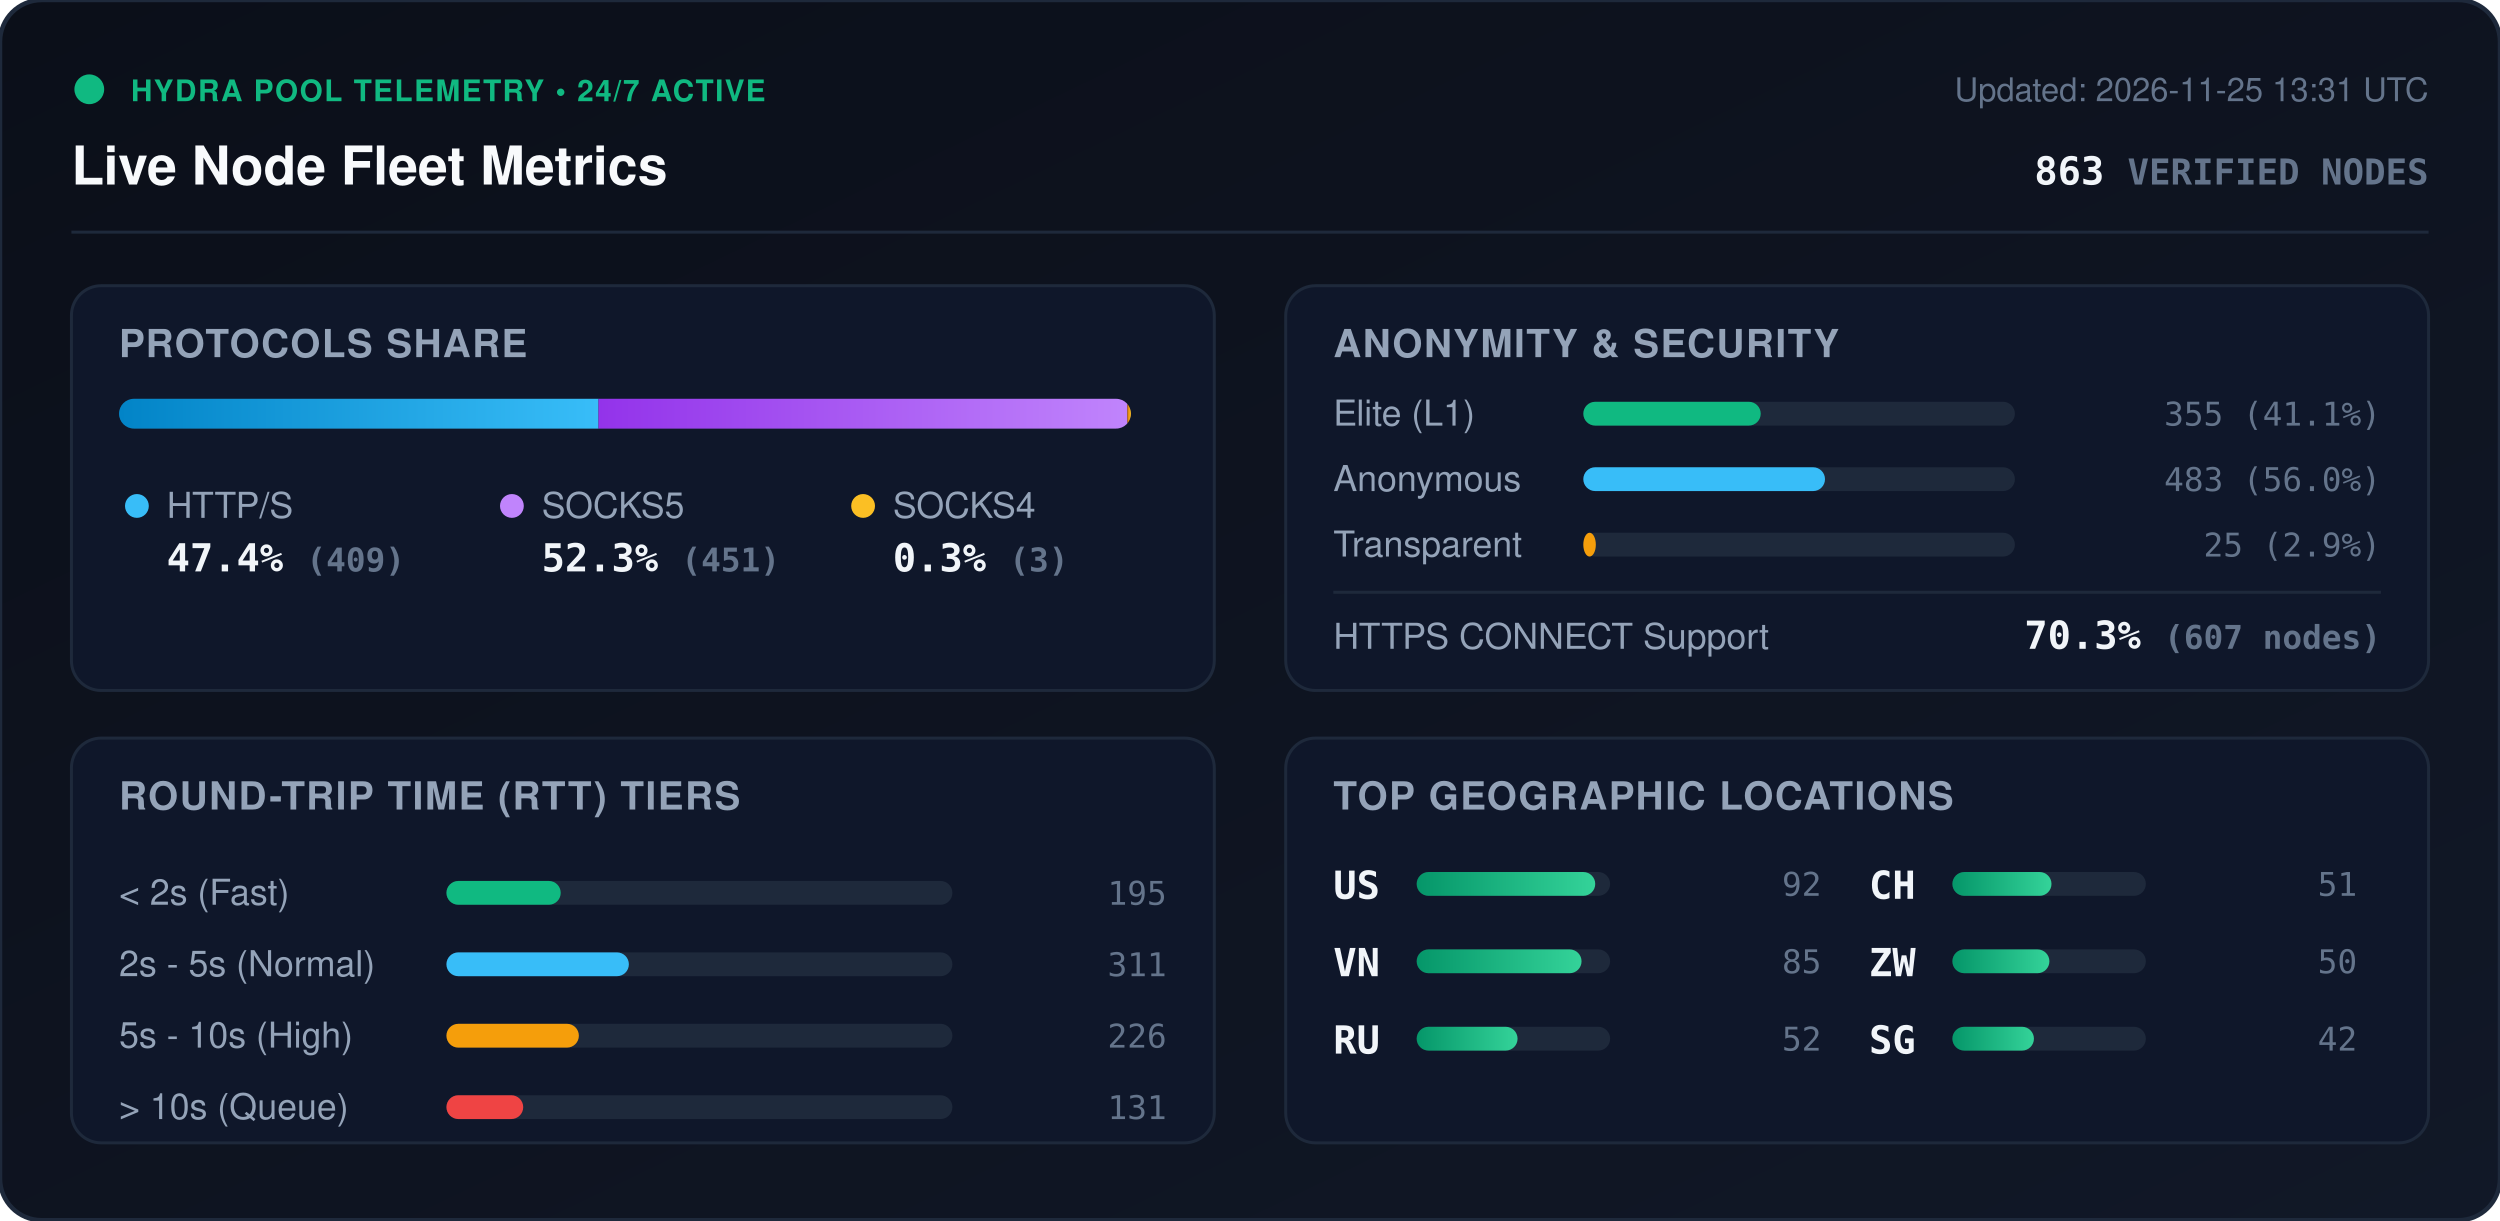
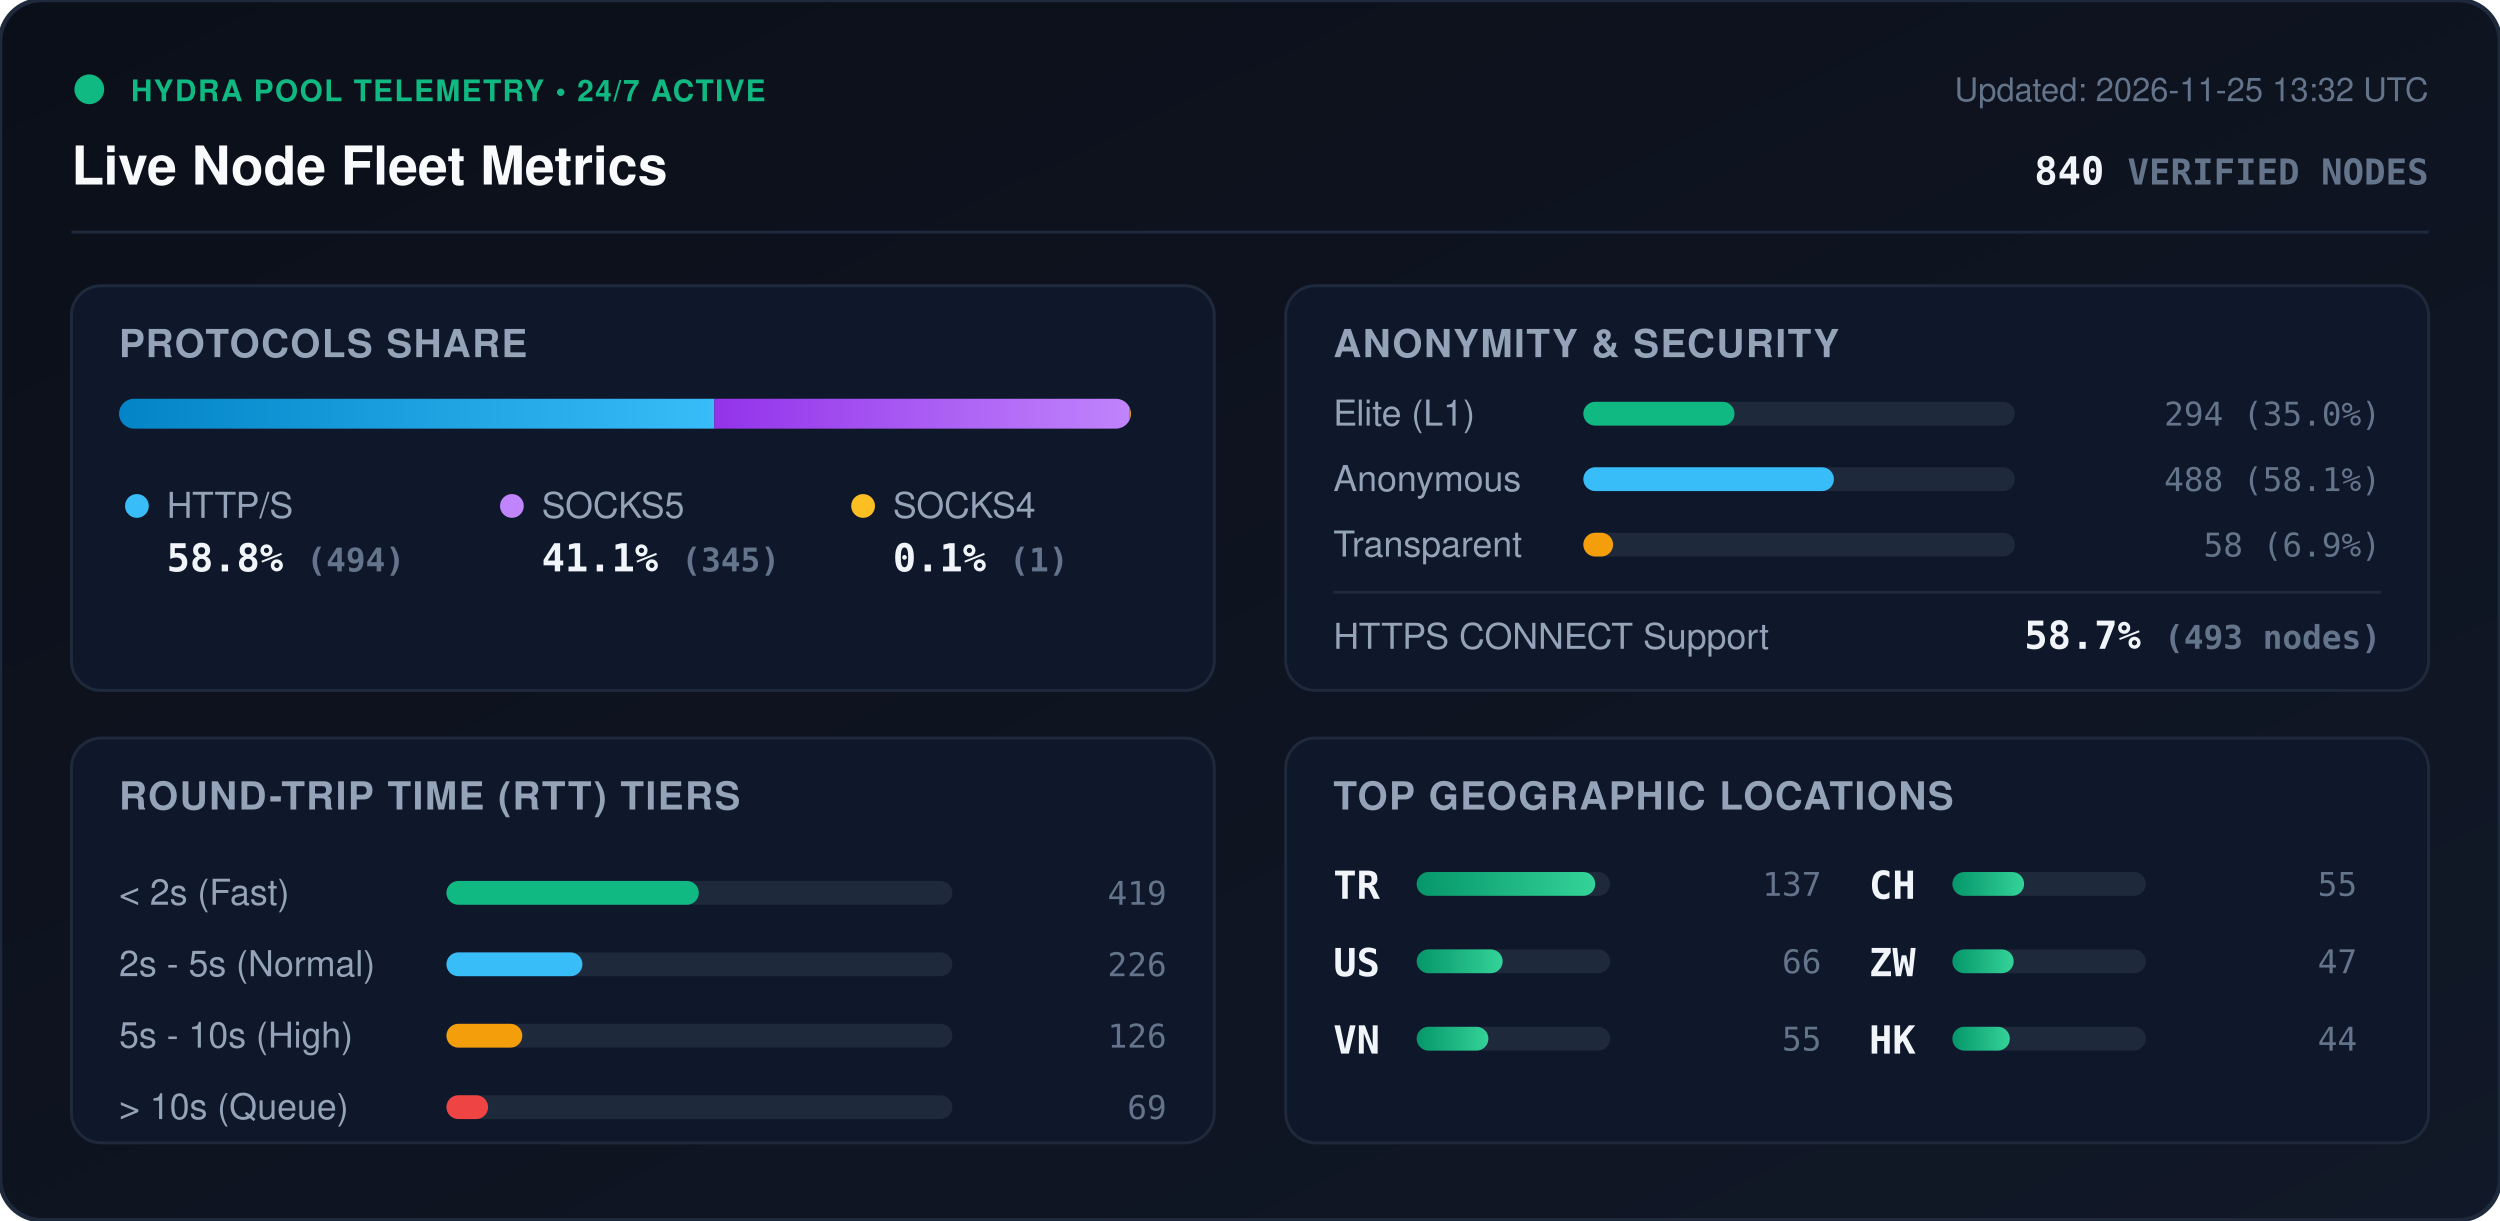
<svg xmlns="http://www.w3.org/2000/svg" viewBox="0 0 840 410" width="840" height="410" style="max-width: 100%; height: auto;">
  <defs>
    <linearGradient id="bg" x1="0%" y1="0%" x2="100%" y2="100%">
      <stop offset="0%" stop-color="#0b0f19" />
      <stop offset="100%" stop-color="#111827" />
    </linearGradient>
    <linearGradient id="bar-http" x1="0%" y1="0%" x2="100%" y2="0%">
      <stop offset="0%" stop-color="#0284c7" />
      <stop offset="100%" stop-color="#38bdf8" />
    </linearGradient>
    <linearGradient id="bar-socks5" x1="0%" y1="0%" x2="100%" y2="0%">
      <stop offset="0%" stop-color="#9333ea" />
      <stop offset="100%" stop-color="#c084fc" />
    </linearGradient>
    <linearGradient id="bar-socks4" x1="0%" y1="0%" x2="100%" y2="0%">
      <stop offset="0%" stop-color="#d97706" />
      <stop offset="100%" stop-color="#fbbf24" />
    </linearGradient>
    <linearGradient id="bar-green" x1="0%" y1="0%" x2="100%" y2="0%">
      <stop offset="0%" stop-color="#059669" />
      <stop offset="100%" stop-color="#34d399" />
    </linearGradient>
    <clipPath id="prog-track-clip">
      <rect width="340.0" height="10" rx="5" />
    </clipPath>
    <style>
      .title { font: 700 18px -apple-system, BlinkMacSystemFont, 'Segoe UI', Helvetica, Arial, sans-serif; fill: #f8fafc; }
      .sub { font: 500 11px -apple-system, BlinkMacSystemFont, 'Segoe UI', Helvetica, Arial, sans-serif; fill: #64748b; }
      .section-hdr { font: 600 13px -apple-system, BlinkMacSystemFont, 'Segoe UI', Helvetica, Arial, sans-serif; fill: #94a3b8; letter-spacing: 0.5px; }
      .metric-val { font: 700 13px -apple-system, BlinkMacSystemFont, 'Segoe UI', Helvetica, Arial, sans-serif; fill: #f1f5f9; }
      .metric-lbl { font: 500 12px -apple-system, BlinkMacSystemFont, 'Segoe UI', Helvetica, Arial, sans-serif; fill: #94a3b8; }
      .badge-txt { font: 700 10px -apple-system, BlinkMacSystemFont, 'Segoe UI', Helvetica, Arial, sans-serif; fill: #10b981; letter-spacing: 0.5px; }
      .mono { font-family: ui-monospace, SFMono-Regular, Menlo, Monaco, Consolas, monospace; }
      .pulse { animation: beacon 2s infinite ease-in-out; }
      @keyframes beacon { 0%, 100% { opacity: 1; } 50% { opacity: 0.35; } }
    </style>
  </defs>
  <rect width="840" height="410" rx="14" fill="url(#bg)" stroke="#1e293b" stroke-width="1.5" />
  <g transform="translate(24, 24)">
    <circle cx="6" cy="6" r="5" fill="#10b981" class="pulse" />
    <text x="20" y="10" class="badge-txt">HYDRA POOL TELEMETRY • 24/7 ACTIVE</text>
    <text x="0" y="38" class="title">Live Node Fleet Metrics</text>
-     <text x="792" y="10" text-anchor="end" class="sub">Updated: 2026-11-25 13:31 UTC</text>
-     <text x="792" y="38" text-anchor="end" class="metric-val mono" fill="#38bdf8">863 <tspan font-size="12" fill="#64748b">VERIFIED NODES</tspan>
+     <text x="792" y="10" text-anchor="end" class="sub">Updated: 2026-11-25 13:32 UTC</text>
+     <text x="792" y="38" text-anchor="end" class="metric-val mono" fill="#38bdf8">840 <tspan font-size="12" fill="#64748b">VERIFIED NODES</tspan>
    </text>
  </g>
  <line x1="24" y1="78" x2="816" y2="78" stroke="#1e293b" stroke-width="1" />
  <g transform="translate(24, 96)">
    <rect width="384" height="136" rx="10" fill="#0f172a" stroke="#1e293b" />
    <text x="16" y="24" class="section-hdr">PROTOCOLS SHARE</text>
    <g transform="translate(16, 38)">
      <rect width="340.0" height="10" rx="5" fill="#1e293b" />
      <g clip-path="url(#prog-track-clip)">
-         <rect x="0" width="161.1" height="10" fill="url(#bar-http)" />
-         <rect x="161.1" width="177.7" height="10" fill="url(#bar-socks5)" />
-         <rect x="338.8" width="1.2" height="10" fill="url(#bar-socks4)" />
+         <rect x="0" width="200.0" height="10" fill="url(#bar-http)" />
+         <rect x="200.0" width="139.6" height="10" fill="url(#bar-socks5)" />
+         <rect x="339.6" width="0.4" height="10" fill="url(#bar-socks4)" />
      </g>
    </g>
    <g transform="translate(16, 68)">
      <circle cx="6" cy="6" r="4" fill="#38bdf8" />
      <text x="16" y="10" class="metric-lbl">HTTP/S</text>
-       <text x="16" y="28" class="metric-val mono">47.4% <tspan font-size="11" fill="#64748b">(409)</tspan>
+       <text x="16" y="28" class="metric-val mono">58.8% <tspan font-size="11" fill="#64748b">(494)</tspan>
      </text>
      <circle cx="132" cy="6" r="4" fill="#c084fc" />
      <text x="142" y="10" class="metric-lbl">SOCKS5</text>
-       <text x="142" y="28" class="metric-val mono">52.3% <tspan font-size="11" fill="#64748b">(451)</tspan>
+       <text x="142" y="28" class="metric-val mono">41.1% <tspan font-size="11" fill="#64748b">(345)</tspan>
      </text>
      <circle cx="250" cy="6" r="4" fill="#fbbf24" />
      <text x="260" y="10" class="metric-lbl">SOCKS4</text>
-       <text x="260" y="28" class="metric-val mono">0.3% <tspan font-size="11" fill="#64748b">(3)</tspan>
+       <text x="260" y="28" class="metric-val mono">0.1% <tspan font-size="11" fill="#64748b">(1)</tspan>
      </text>
    </g>
  </g>
  <g transform="translate(432, 96)">
    <rect width="384" height="136" rx="10" fill="#0f172a" stroke="#1e293b" />
    <text x="16" y="24" class="section-hdr">ANONYMITY &amp; SECURITY</text>
    <text x="16" y="47" class="metric-lbl">Elite (L1)</text>
    <rect x="100" y="39" width="145.0" height="8" rx="4" fill="#1e293b" />
-     <rect x="100" y="39" width="59.6" height="8" rx="4" fill="#10b981" />
-     <text x="368" y="47" text-anchor="end" class="mono sub" fill="#e2e8f0">355 (41.1%)</text>
+     <rect x="100" y="39" width="50.8" height="8" rx="4" fill="#10b981" />
+     <text x="368" y="47" text-anchor="end" class="mono sub" fill="#e2e8f0">294 (35.0%)</text>
    <text x="16" y="69" class="metric-lbl">Anonymous</text>
    <rect x="100" y="61" width="145.0" height="8" rx="4" fill="#1e293b" />
-     <rect x="100" y="61" width="81.2" height="8" rx="4" fill="#38bdf8" />
-     <text x="368" y="69" text-anchor="end" class="mono sub" fill="#e2e8f0">483 (56.0%)</text>
+     <rect x="100" y="61" width="84.2" height="8" rx="4" fill="#38bdf8" />
+     <text x="368" y="69" text-anchor="end" class="mono sub" fill="#e2e8f0">488 (58.1%)</text>
    <text x="16" y="91" class="metric-lbl">Transparent</text>
    <rect x="100" y="83" width="145.0" height="8" rx="4" fill="#1e293b" />
-     <rect x="100" y="83" width="4.2" height="8" rx="4" fill="#f59e0b" />
-     <text x="368" y="91" text-anchor="end" class="mono sub" fill="#e2e8f0">25 (2.9%)</text>
+     <rect x="100" y="83" width="10.0" height="8" rx="4" fill="#f59e0b" />
+     <text x="368" y="91" text-anchor="end" class="mono sub" fill="#e2e8f0">58 (6.9%)</text>
    <line x1="16" y1="103" x2="368" y2="103" stroke="#1e293b" stroke-width="1" />
    <text x="16" y="122" class="metric-lbl">HTTPS CONNECT Support</text>
-     <text x="368" y="122" text-anchor="end" class="metric-val mono" fill="#34d399">70.3% <tspan font-size="11" fill="#64748b">(607 nodes)</tspan>
+     <text x="368" y="122" text-anchor="end" class="metric-val mono" fill="#34d399">58.7% <tspan font-size="11" fill="#64748b">(493 nodes)</tspan>
    </text>
  </g>
  <g transform="translate(24, 248)">
    <rect width="384" height="136" rx="10" fill="#0f172a" stroke="#1e293b" />
    <text x="16" y="24" class="section-hdr">ROUND-TRIP TIME (RTT) TIERS</text>
    <g transform="translate(16, 42)">
      <text x="0" y="14" class="metric-lbl">&lt; 2s (Fast)</text>
      <rect x="110" y="6" width="170" height="8" rx="4" fill="#1e293b" />
-       <rect x="110" y="6" width="38.4" height="8" rx="4" fill="#10b981" />
-       <text x="352" y="14" text-anchor="end" class="mono sub">195</text>
+       <rect x="110" y="6" width="84.8" height="8" rx="4" fill="#10b981" />
+       <text x="352" y="14" text-anchor="end" class="mono sub">419</text>
      <text x="0" y="38" class="metric-lbl">2s - 5s (Normal)</text>
      <rect x="110" y="30" width="170" height="8" rx="4" fill="#1e293b" />
-       <rect x="110" y="30" width="61.3" height="8" rx="4" fill="#38bdf8" />
-       <text x="352" y="38" text-anchor="end" class="mono sub">311</text>
+       <rect x="110" y="30" width="45.7" height="8" rx="4" fill="#38bdf8" />
+       <text x="352" y="38" text-anchor="end" class="mono sub">226</text>
      <text x="0" y="62" class="metric-lbl">5s - 10s (High)</text>
      <rect x="110" y="54" width="170" height="8" rx="4" fill="#1e293b" />
-       <rect x="110" y="54" width="44.5" height="8" rx="4" fill="#f59e0b" />
-       <text x="352" y="62" text-anchor="end" class="mono sub">226</text>
+       <rect x="110" y="54" width="25.5" height="8" rx="4" fill="#f59e0b" />
+       <text x="352" y="62" text-anchor="end" class="mono sub">126</text>
      <text x="0" y="86" class="metric-lbl">&gt; 10s (Queue)</text>
      <rect x="110" y="78" width="170" height="8" rx="4" fill="#1e293b" />
-       <rect x="110" y="78" width="25.8" height="8" rx="4" fill="#ef4444" />
-       <text x="352" y="86" text-anchor="end" class="mono sub">131</text>
+       <rect x="110" y="78" width="14.0" height="8" rx="4" fill="#ef4444" />
+       <text x="352" y="86" text-anchor="end" class="mono sub">69</text>
    </g>
  </g>
  <g transform="translate(432, 248)">
    <rect width="384" height="136" rx="10" fill="#0f172a" stroke="#1e293b" />
    <text x="16" y="24" class="section-hdr">TOP GEOGRAPHIC LOCATIONS</text>
    <g transform="translate(16, 42)">
      <g transform="translate(0, 0)">
+         <text x="0" y="12" class="mono metric-val" font-size="12">TR</text>
+         <rect x="28" y="3" width="65" height="8" rx="4" fill="#1e293b" />
+         <rect x="28" y="3" width="60.0" height="8" rx="4" fill="url(#bar-green)" />
+         <text x="164" y="11" text-anchor="end" class="mono sub">137</text>
+       </g>
+       <g transform="translate(0, 26)">
        <text x="0" y="12" class="mono metric-val" font-size="12">US</text>
        <rect x="28" y="3" width="65" height="8" rx="4" fill="#1e293b" />
-         <rect x="28" y="3" width="60.0" height="8" rx="4" fill="url(#bar-green)" />
-         <text x="164" y="11" text-anchor="end" class="mono sub">92</text>
+         <rect x="28" y="3" width="28.9" height="8" rx="4" fill="url(#bar-green)" />
+         <text x="164" y="11" text-anchor="end" class="mono sub">66</text>
      </g>
-       <g transform="translate(0, 26)">
+       <g transform="translate(0, 52)">
        <text x="0" y="12" class="mono metric-val" font-size="12">VN</text>
        <rect x="28" y="3" width="65" height="8" rx="4" fill="#1e293b" />
-         <rect x="28" y="3" width="55.4" height="8" rx="4" fill="url(#bar-green)" />
-         <text x="164" y="11" text-anchor="end" class="mono sub">85</text>
-       </g>
-       <g transform="translate(0, 52)">
-         <text x="0" y="12" class="mono metric-val" font-size="12">RU</text>
-         <rect x="28" y="3" width="65" height="8" rx="4" fill="#1e293b" />
-         <rect x="28" y="3" width="33.9" height="8" rx="4" fill="url(#bar-green)" />
-         <text x="164" y="11" text-anchor="end" class="mono sub">52</text>
+         <rect x="28" y="3" width="24.1" height="8" rx="4" fill="url(#bar-green)" />
+         <text x="164" y="11" text-anchor="end" class="mono sub">55</text>
      </g>
      <g transform="translate(180, 0)">
        <text x="0" y="12" class="mono metric-val" font-size="12">CH</text>
        <rect x="28" y="3" width="65" height="8" rx="4" fill="#1e293b" />
-         <rect x="28" y="3" width="33.3" height="8" rx="4" fill="url(#bar-green)" />
-         <text x="164" y="11" text-anchor="end" class="mono sub">51</text>
+         <rect x="28" y="3" width="24.1" height="8" rx="4" fill="url(#bar-green)" />
+         <text x="164" y="11" text-anchor="end" class="mono sub">55</text>
      </g>
      <g transform="translate(180, 26)">
        <text x="0" y="12" class="mono metric-val" font-size="12">ZW</text>
        <rect x="28" y="3" width="65" height="8" rx="4" fill="#1e293b" />
-         <rect x="28" y="3" width="32.6" height="8" rx="4" fill="url(#bar-green)" />
-         <text x="164" y="11" text-anchor="end" class="mono sub">50</text>
+         <rect x="28" y="3" width="20.6" height="8" rx="4" fill="url(#bar-green)" />
+         <text x="164" y="11" text-anchor="end" class="mono sub">47</text>
      </g>
      <g transform="translate(180, 52)">
-         <text x="0" y="12" class="mono metric-val" font-size="12">SG</text>
+         <text x="0" y="12" class="mono metric-val" font-size="12">HK</text>
        <rect x="28" y="3" width="65" height="8" rx="4" fill="#1e293b" />
-         <rect x="28" y="3" width="27.4" height="8" rx="4" fill="url(#bar-green)" />
-         <text x="164" y="11" text-anchor="end" class="mono sub">42</text>
+         <rect x="28" y="3" width="19.3" height="8" rx="4" fill="url(#bar-green)" />
+         <text x="164" y="11" text-anchor="end" class="mono sub">44</text>
      </g>
    </g>
  </g>
</svg>
